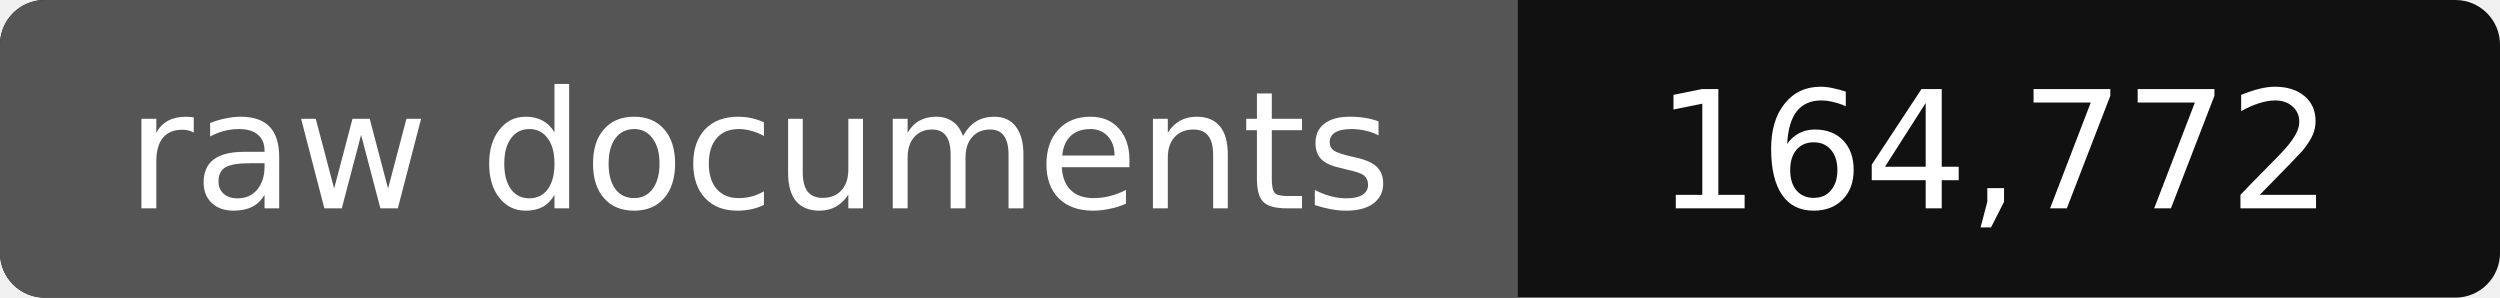
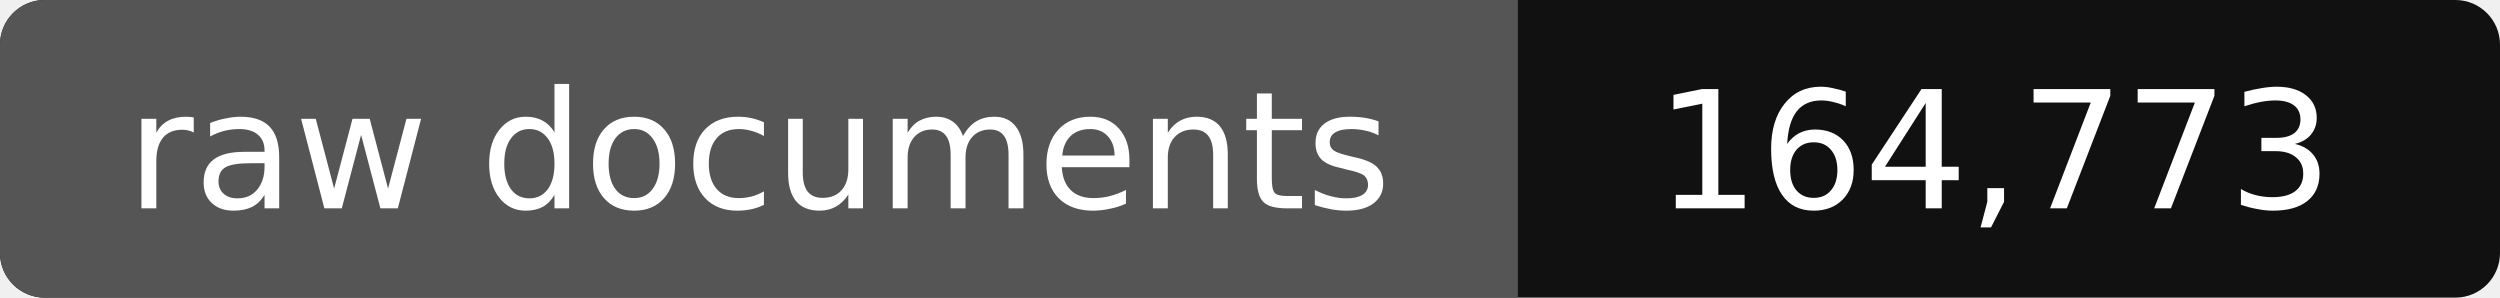
- <svg xmlns="http://www.w3.org/2000/svg" width="168" height="20" role="img" aria-label="raw documents: 164,772">
+ <svg xmlns="http://www.w3.org/2000/svg" width="168" height="20" role="img" aria-label="raw documents: 164,773">
  <rect width="168" height="20" rx="3" fill="#111" />
  <path fill="#555" d="M3 0h99v20H3a3 3 0 0 1-3-3V3a3 3 0 0 1 3-3z" />
  <g fill="#fff" text-anchor="middle" font-family="Verdana,DejaVu Sans,sans-serif" font-size="11">
    <text x="51" y="14">raw documents</text>
-     <text x="134" y="14">164,772</text>
+     <text x="134" y="14">164,773</text>
  </g>
</svg>
